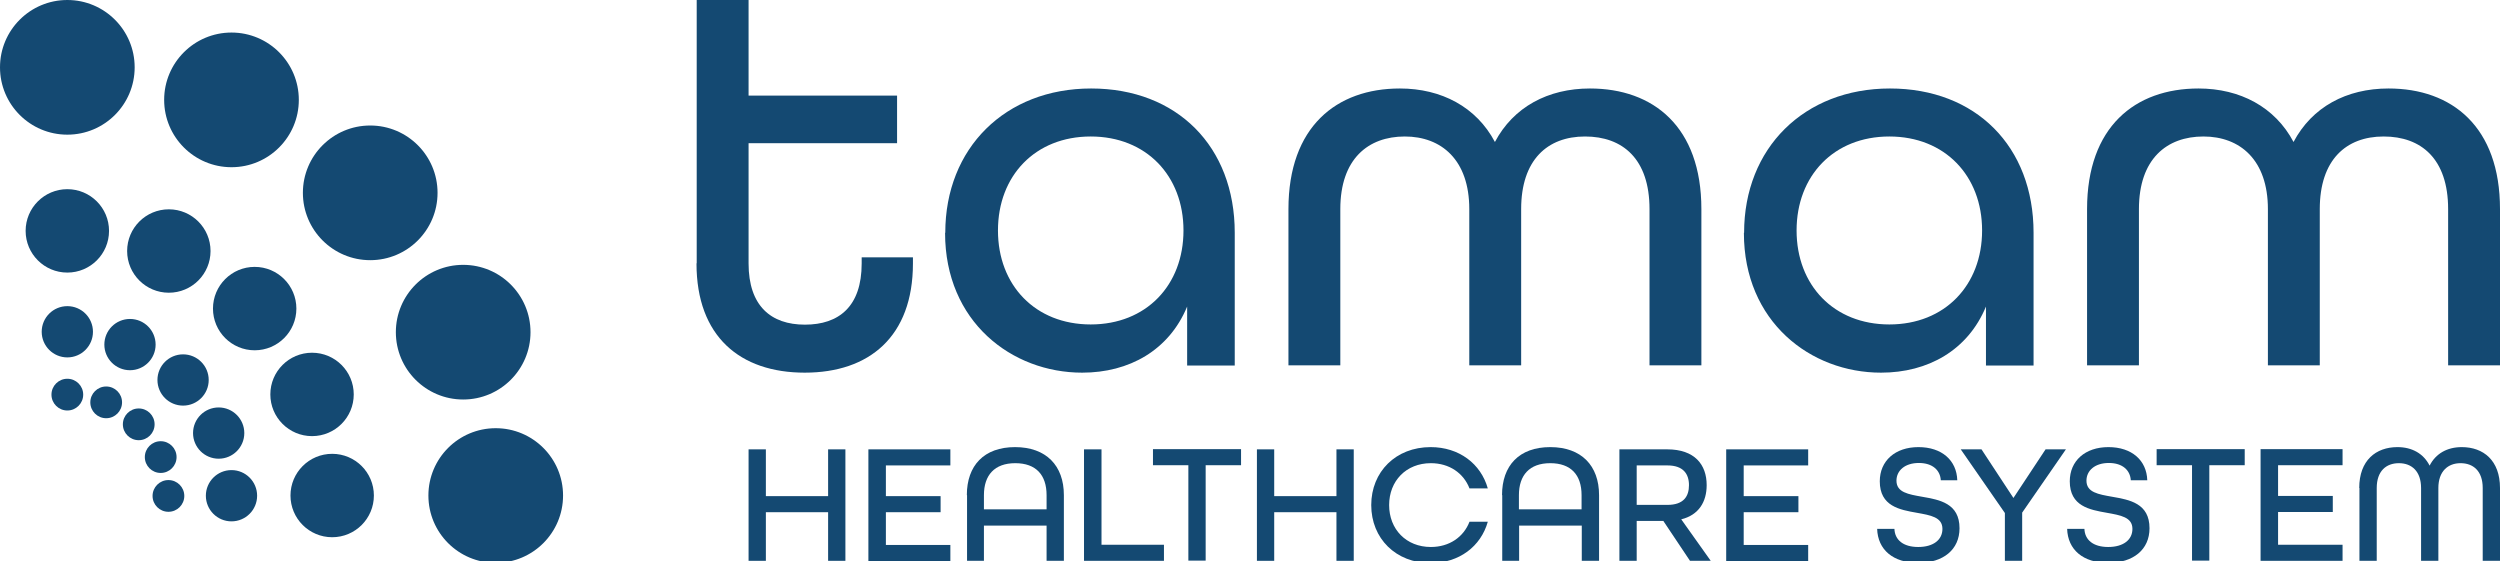
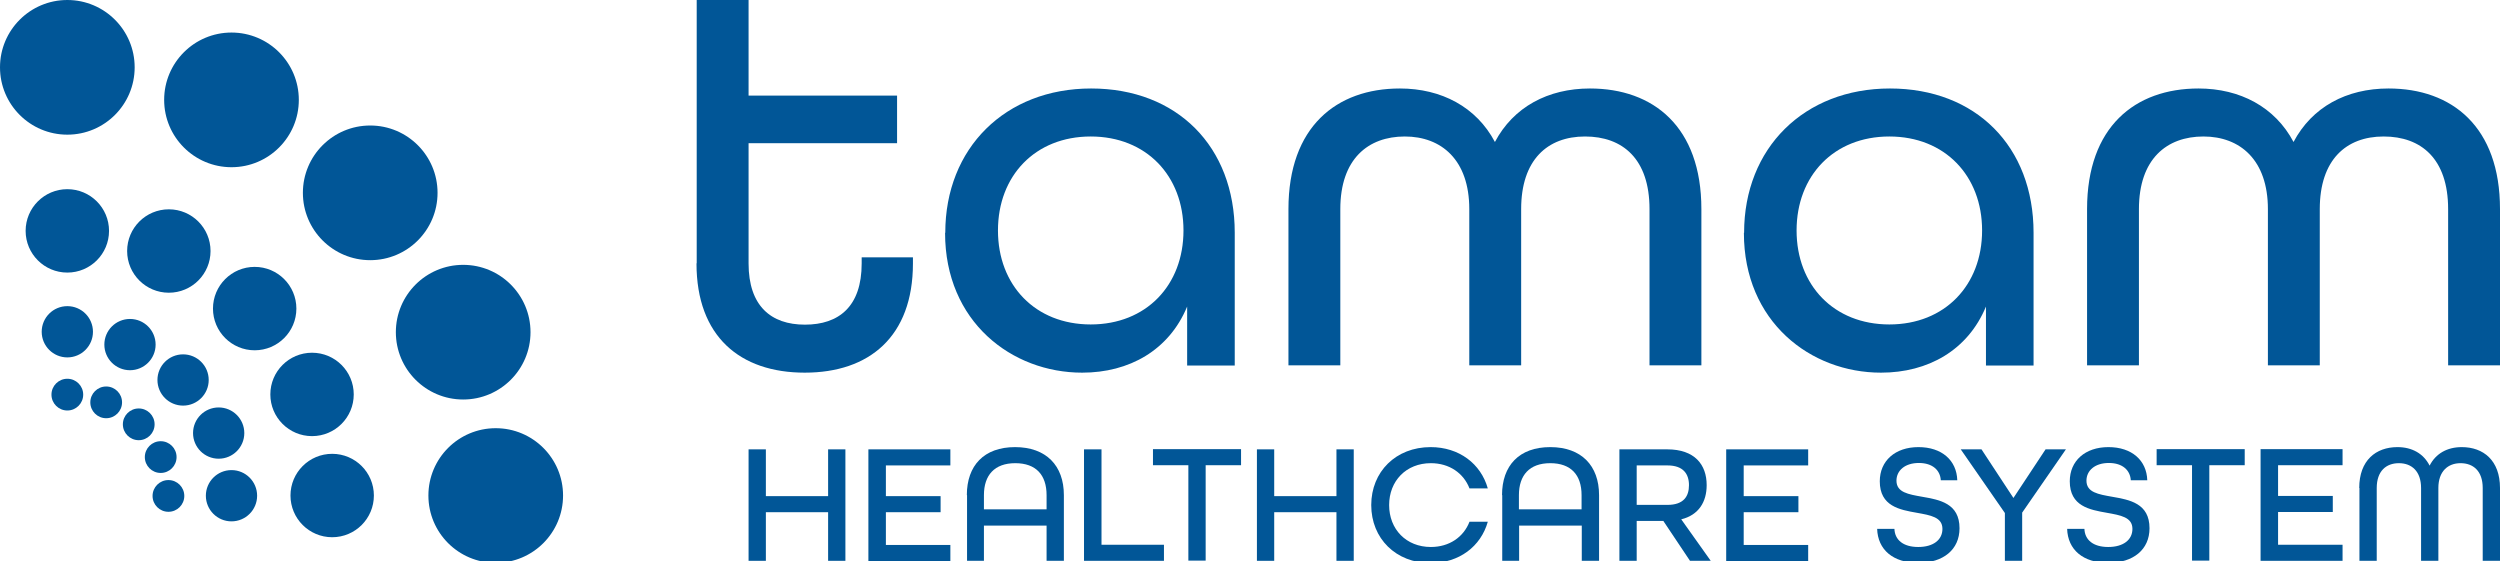
<svg xmlns="http://www.w3.org/2000/svg" id="Layer_1" data-name="Layer 1" viewBox="0 0 122.9 27.56">
  <defs>
    <style>
      .cls-1 {
-         fill: #144972;
+         fill: #015697;
      }

      .cls-2 {
-         fill: #144972;
+         fill: #015697;
      }
    </style>
  </defs>
  <g>
    <g>
      <path class="cls-2" d="M36.8,22.09h.85v2.3h3.06v-2.3h.85v5.48h-.85v-2.39h-3.06v2.39h-.85v-5.48Z" />
      <path class="cls-2" d="M42.69,22.09h4.03v.79h-3.17v1.51h2.69v.79h-2.69v1.61h3.17v.79h-4.03v-5.48Z" />
      <path class="cls-2" d="M47.53,24.34c0-1.45.84-2.36,2.37-2.36s2.4.91,2.4,2.36v3.23h-.85v-1.73h-3.08v1.73h-.83v-3.23ZM51.45,25.04v-.7c0-.99-.52-1.57-1.54-1.57s-1.54.59-1.54,1.57v.7h3.08Z" />
      <path class="cls-2" d="M53.3,22.09h.85v4.69h3.07v.79h-3.93v-5.48Z" />
      <path class="cls-2" d="M58.41,22.87h-1.73v-.79h4.33v.79h-1.74v4.69h-.85v-4.69Z" />
      <path class="cls-2" d="M61.79,22.09h.85v2.3h3.06v-2.3h.85v5.48h-.85v-2.39h-3.06v2.39h-.85v-5.48Z" />
      <path class="cls-2" d="M67.41,24.83c0-1.64,1.21-2.85,2.92-2.85,1.4,0,2.47.82,2.81,2.03h-.9c-.29-.75-.99-1.24-1.9-1.24-1.21,0-2.05.87-2.05,2.06s.84,2.06,2.05,2.06c.91,0,1.61-.49,1.9-1.24h.9c-.34,1.21-1.41,2.03-2.81,2.03-1.71,0-2.92-1.21-2.92-2.85Z" />
      <path class="cls-2" d="M73.84,24.34c0-1.45.84-2.36,2.37-2.36s2.4.91,2.4,2.36v3.23h-.85v-1.73h-3.08v1.73h-.83v-3.23ZM77.75,25.04v-.7c0-.99-.52-1.57-1.54-1.57s-1.54.59-1.54,1.57v.7h3.08Z" />
      <path class="cls-2" d="M79.61,22.09h2.35c1.35,0,1.94.75,1.94,1.76,0,.82-.39,1.47-1.25,1.68l1.45,2.04h-1.02l-1.31-1.96h-1.31v1.96h-.85v-5.48ZM81.97,24.82c.8,0,1.06-.42,1.06-.97s-.28-.97-1.06-.97h-1.51v1.94h1.51Z" />
      <path class="cls-2" d="M84.86,22.09h4.03v.79h-3.17v1.51h2.69v.79h-2.69v1.61h3.17v.79h-4.03v-5.48Z" />
    </g>
    <g>
      <path class="cls-2" d="M92.28,26h.85c.02.54.43.89,1.17.89s1.19-.35,1.19-.89c0-.58-.59-.67-1.25-.79-.85-.15-1.83-.32-1.83-1.55,0-1,.75-1.68,1.9-1.68s1.88.65,1.91,1.63h-.81c-.03-.49-.4-.85-1.08-.85s-1.1.37-1.1.87c0,.58.59.67,1.26.79.86.15,1.84.32,1.84,1.55,0,1.05-.8,1.7-2.03,1.7s-1.99-.64-2.02-1.68Z" />
      <path class="cls-2" d="M98.56,25.22l-2.17-3.13h1.02l1.57,2.39,1.58-2.39h1l-2.15,3.11v2.37h-.85v-2.35Z" />
      <path class="cls-2" d="M101.62,26h.85c.02.54.43.89,1.17.89s1.19-.35,1.19-.89c0-.58-.59-.67-1.25-.79-.85-.15-1.83-.32-1.83-1.55,0-1,.75-1.68,1.9-1.68s1.88.65,1.91,1.63h-.81c-.03-.49-.4-.85-1.08-.85s-1.1.37-1.1.87c0,.58.59.67,1.26.79.86.15,1.84.32,1.84,1.55,0,1.05-.8,1.7-2.03,1.7s-1.99-.64-2.02-1.68Z" />
      <path class="cls-2" d="M107.75,22.87h-1.73v-.79h4.33v.79h-1.74v4.69h-.85v-4.69Z" />
      <path class="cls-2" d="M111.13,22.08h4.03v.79h-3.17v1.51h2.69v.79h-2.69v1.61h3.17v.79h-4.03v-5.48Z" />
      <path class="cls-2" d="M115.98,23.99c0-1.36.82-2.01,1.88-2.01.72,0,1.28.32,1.58.91.3-.59.86-.91,1.58-.91,1.06,0,1.88.65,1.88,2.01v3.58h-.85v-3.58c0-.84-.47-1.22-1.09-1.22s-1.09.4-1.09,1.22v3.58h-.85v-3.58c0-.82-.46-1.22-1.09-1.22s-1.09.39-1.09,1.22v3.58h-.85v-3.58Z" />
    </g>
  </g>
  <g>
    <circle class="cls-1" cx="3.31" cy="19.4" r=".78" />
    <circle class="cls-1" cx="3.31" cy="16.31" r="1.26" />
    <circle class="cls-1" cx="3.31" cy="11.35" r="2.05" />
    <circle class="cls-1" cx="3.31" cy="3.31" r="3.31" />
    <circle class="cls-1" cx="11.38" cy="4.91" r="3.31" />
    <circle class="cls-1" cx="18.2" cy="9.48" r="3.31" />
    <circle class="cls-1" cx="22.77" cy="16.33" r="3.31" />
    <circle class="cls-1" cx="24.37" cy="24.36" r="3.31" />
    <circle class="cls-1" cx="8.3" cy="12.34" r="2.05" />
    <circle class="cls-1" cx="12.52" cy="15.17" r="2.05" />
    <circle class="cls-1" cx="15.34" cy="19.39" r="2.05" />
    <circle class="cls-1" cx="16.33" cy="24.36" r="2.05" />
    <circle class="cls-1" cx="6.39" cy="16.94" r="1.26" />
    <circle class="cls-1" cx="9" cy="18.68" r="1.26" />
    <circle class="cls-1" cx="10.75" cy="21.29" r="1.26" />
    <circle class="cls-1" cx="11.38" cy="24.37" r="1.26" />
    <circle class="cls-1" cx="5.22" cy="19.78" r=".78" />
    <circle class="cls-1" cx="6.82" cy="20.86" r=".78" />
    <circle class="cls-1" cx="7.9" cy="22.47" r=".78" />
    <circle class="cls-1" cx="8.28" cy="24.38" r=".78" />
  </g>
  <g>
    <path class="cls-2" d="M34.25,12.94V0h2.55v4.7h7.3v2.34h-7.3v5.91c0,2.09,1.1,3.01,2.77,3.01s2.79-.89,2.79-3.01v-.3h2.52v.3c0,3.6-2.15,5.37-5.32,5.37s-5.32-1.77-5.32-5.37Z" />
    <path class="cls-2" d="M46.47,11.44c0-4.16,2.95-7.09,7.17-7.09s7.06,2.85,7.06,7.09v6.53h-2.34v-2.9c-.89,2.15-2.85,3.25-5.16,3.25-3.46,0-6.74-2.5-6.74-6.87ZM58.18,11.33c0-2.69-1.83-4.62-4.56-4.62s-4.56,1.93-4.56,4.62,1.83,4.62,4.56,4.62,4.56-1.93,4.56-4.62Z" />
    <path class="cls-2" d="M63.34,10.28c0-4.05,2.36-5.93,5.48-5.93,2.04,0,3.76.91,4.67,2.63.91-1.72,2.61-2.63,4.67-2.63,3.12,0,5.48,1.88,5.48,5.93v7.68h-2.55v-7.68c0-2.47-1.32-3.57-3.17-3.57s-3.14,1.15-3.14,3.57v7.68h-2.55v-7.68c0-2.42-1.37-3.57-3.17-3.57s-3.17,1.1-3.17,3.57v7.68h-2.55v-7.68Z" />
    <path class="cls-2" d="M85.74,11.44c0-4.16,2.95-7.09,7.17-7.09s7.06,2.85,7.06,7.09v6.53h-2.34v-2.9c-.89,2.15-2.85,3.25-5.16,3.25-3.46,0-6.74-2.5-6.74-6.87ZM97.44,11.33c0-2.69-1.83-4.62-4.56-4.62s-4.56,1.93-4.56,4.62,1.83,4.62,4.56,4.62,4.56-1.93,4.56-4.62Z" />
    <path class="cls-2" d="M102.6,10.28c0-4.05,2.36-5.93,5.48-5.93,2.04,0,3.76.91,4.67,2.63.91-1.72,2.6-2.63,4.67-2.63,3.12,0,5.48,1.88,5.48,5.93v7.68h-2.55v-7.68c0-2.47-1.32-3.57-3.17-3.57s-3.14,1.15-3.14,3.57v7.68h-2.55v-7.68c0-2.42-1.37-3.57-3.17-3.57s-3.17,1.1-3.17,3.57v7.68h-2.55v-7.68Z" />
  </g>
</svg>
